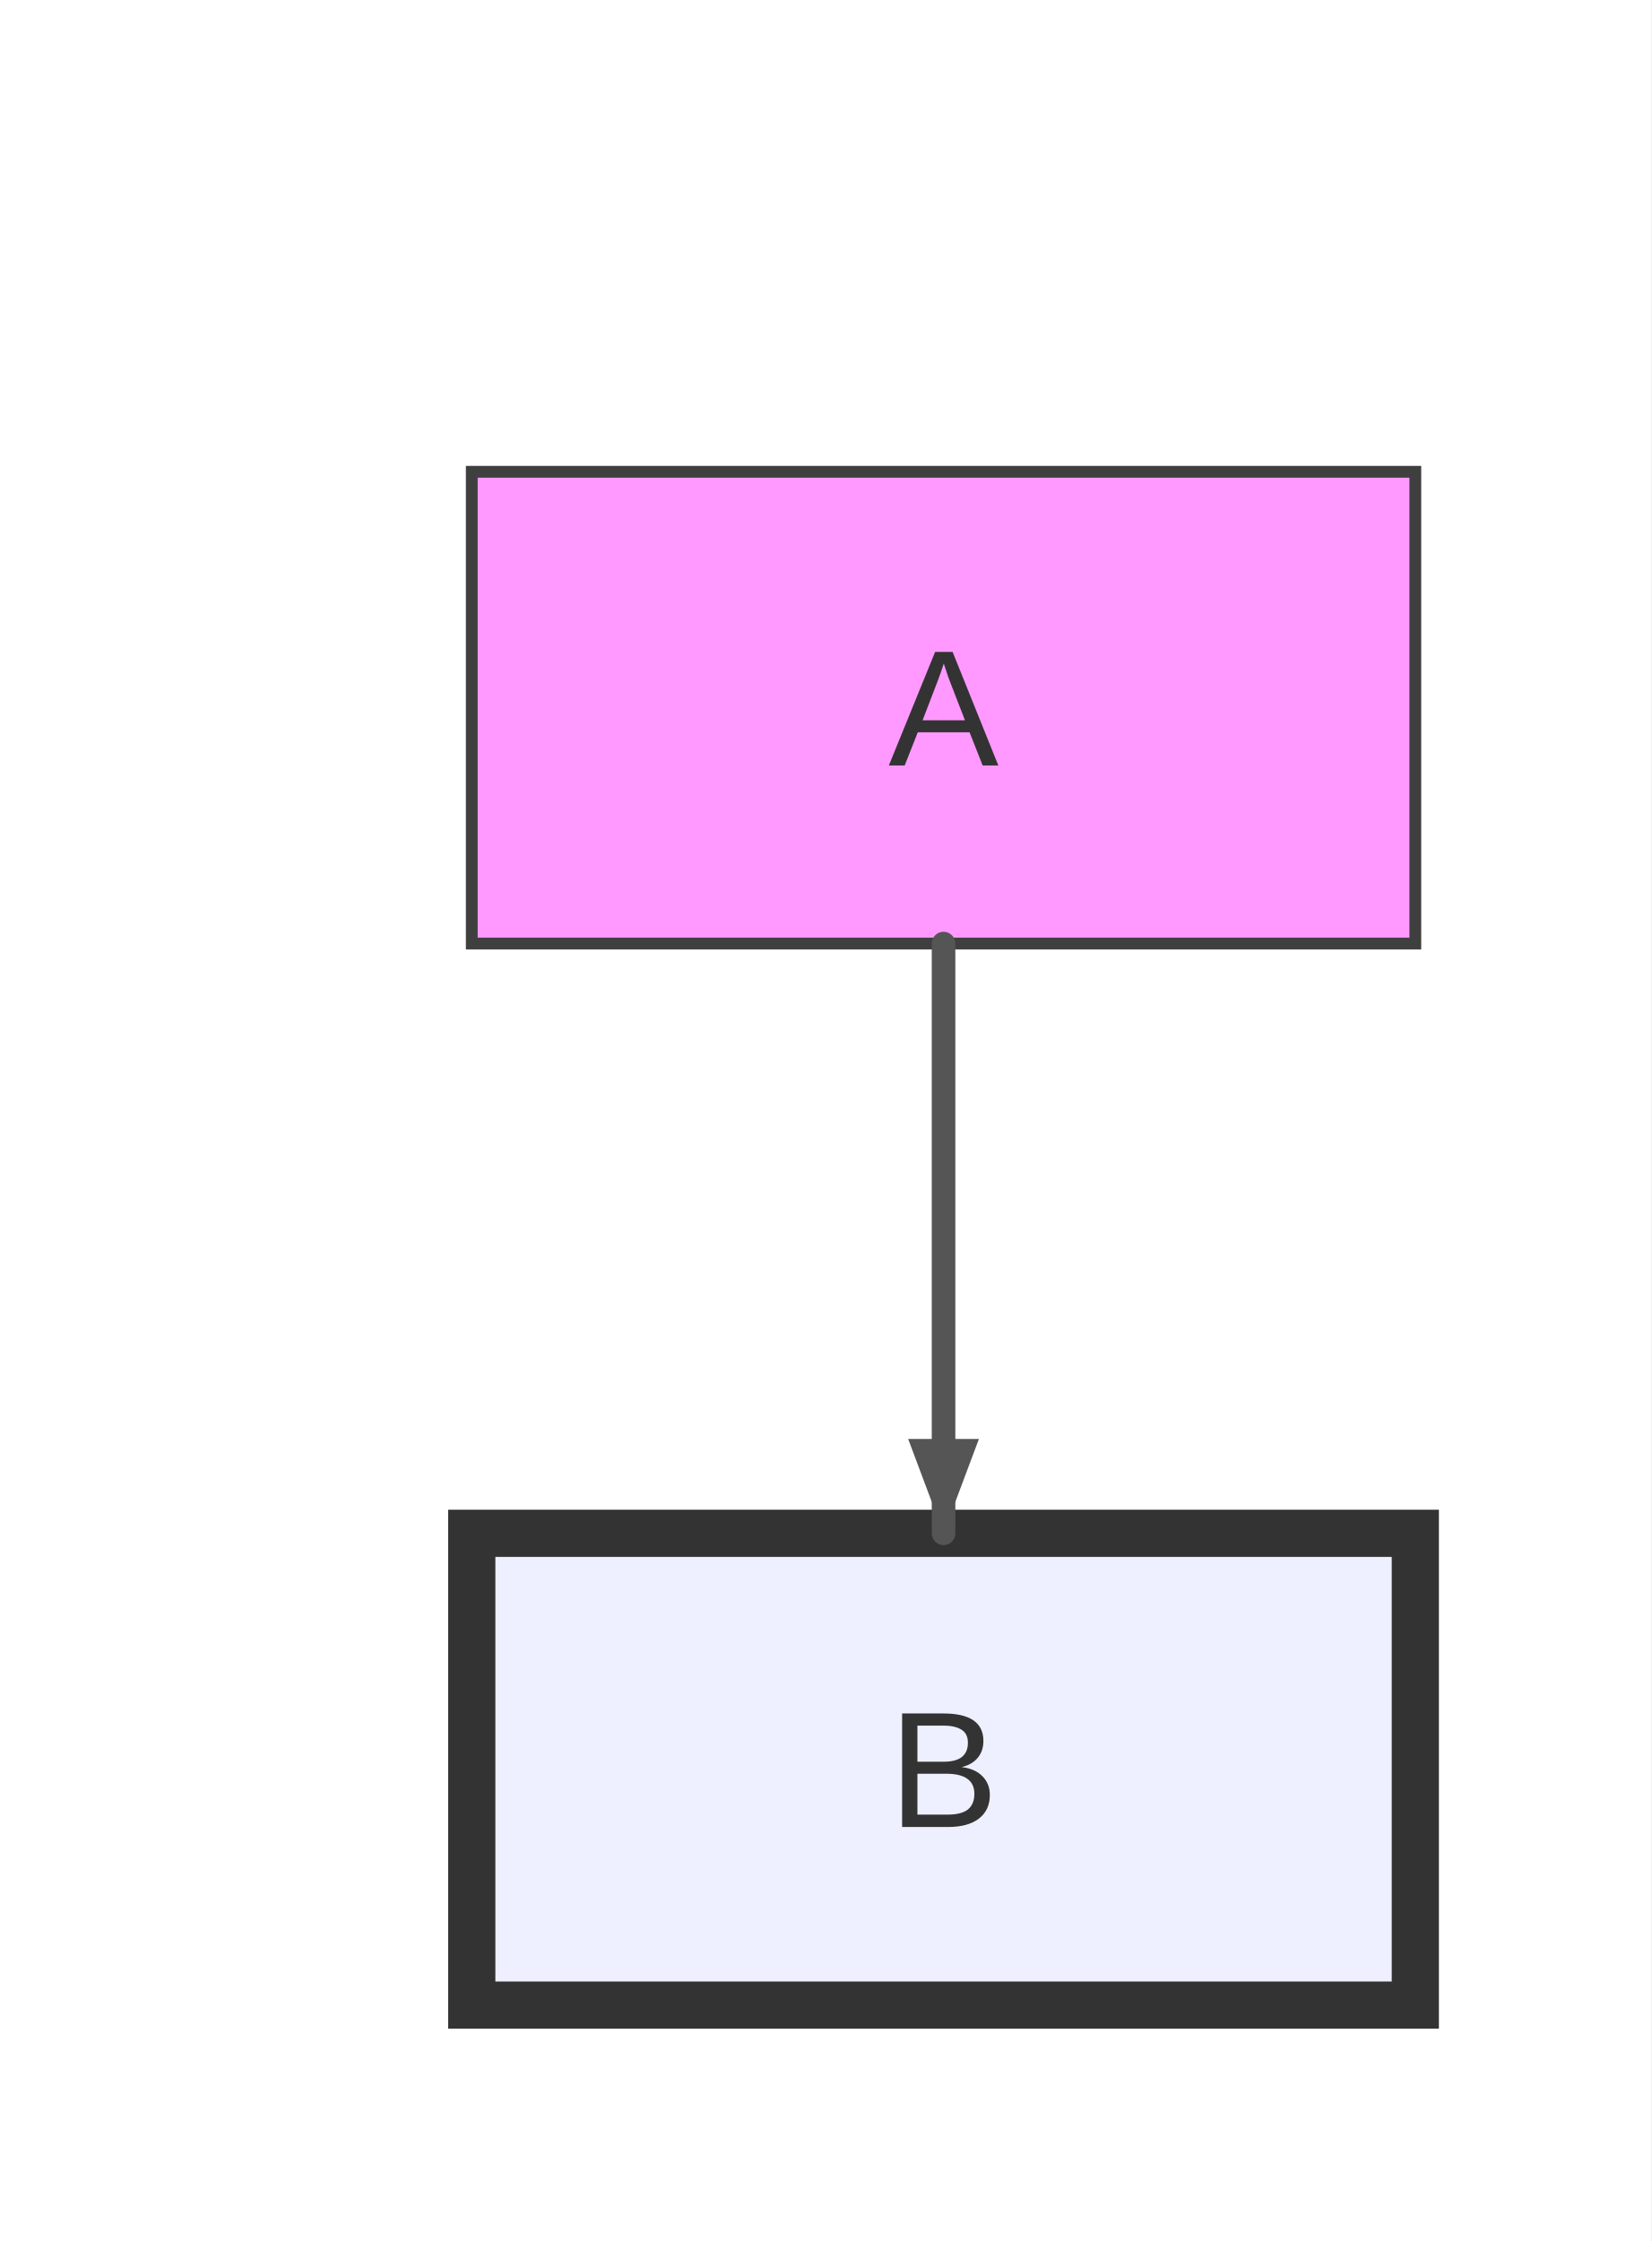
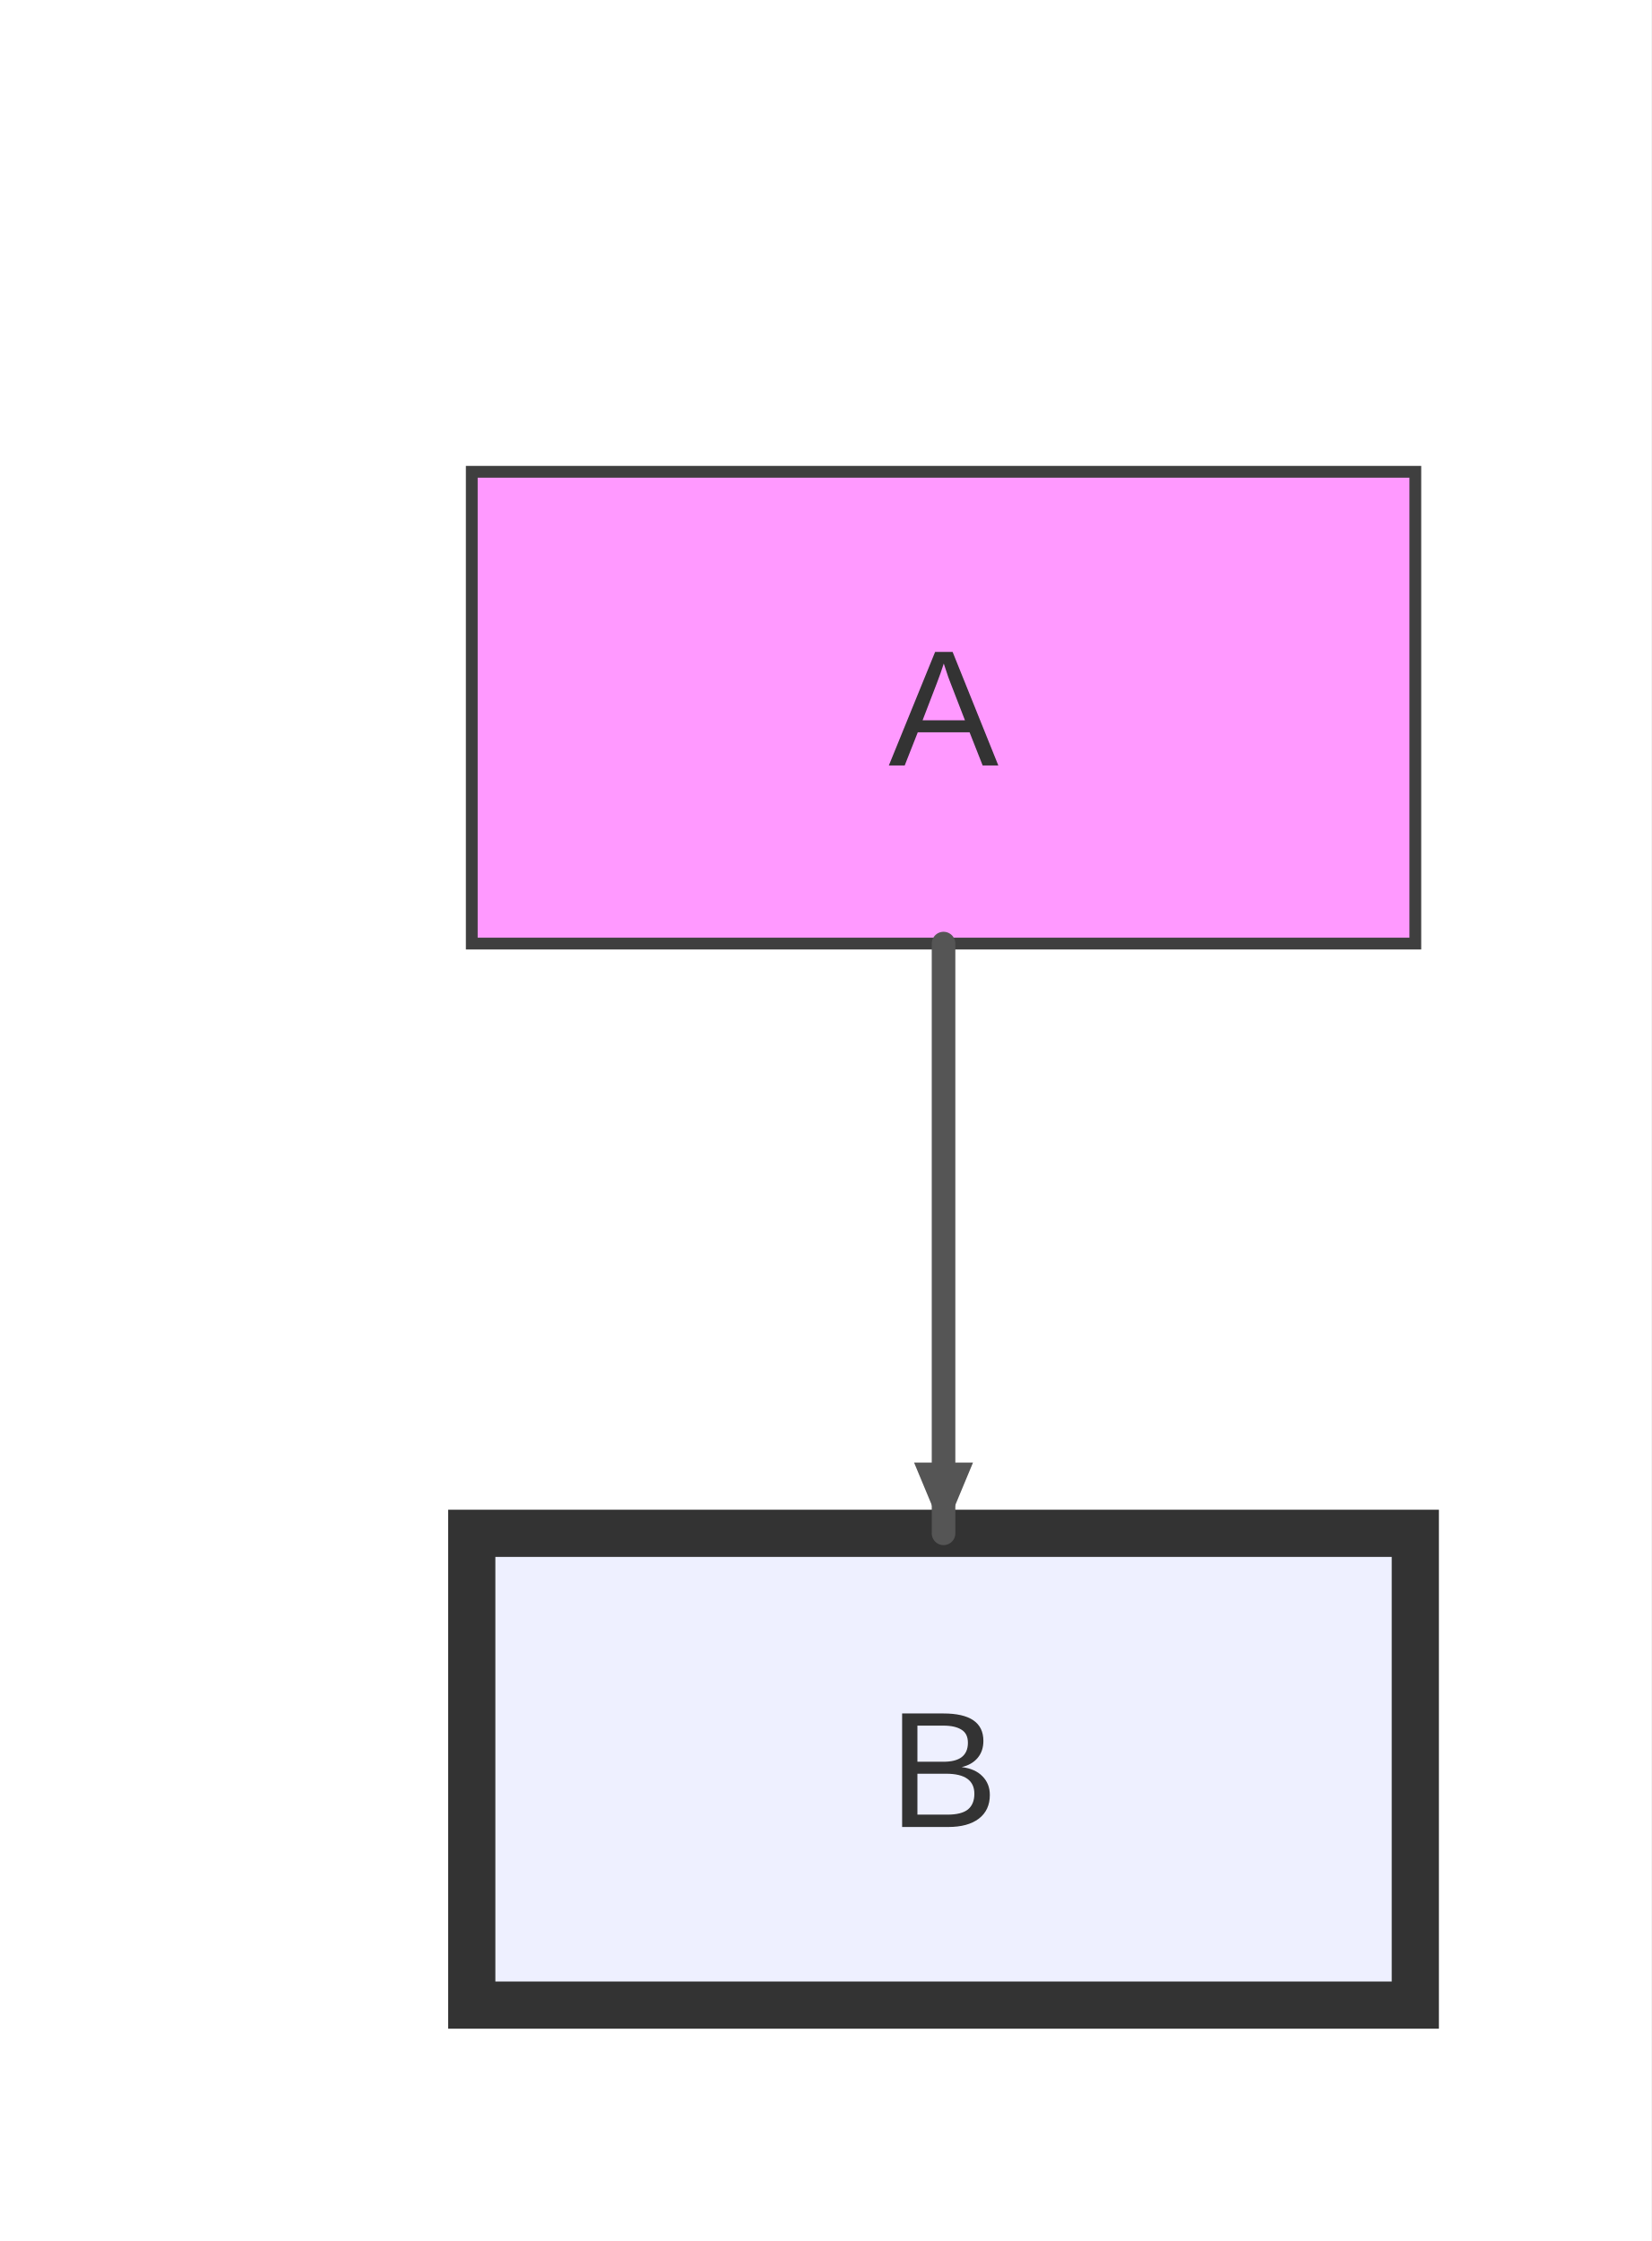
<svg xmlns="http://www.w3.org/2000/svg" width="140" height="190" viewBox="0 0 140 190">
  <rect x="0" y="0" width="140" height="190" fill="#ffffff" />
  <style>
    .node-shape { fill: #eef0ff; stroke: #3f3f3f; stroke-width: 1px; }
    .node-label { fill: #333; font-family: Arial, sans-serif; font-size: 14px; }
    .edge-path { stroke: #555555; stroke-width: 2px; fill: none; }
    .edge-label-bg { fill: rgba(232,232,232, 0.8); opacity: 0.5; }
    .edge-label-text { fill: #333; font-family: Arial, sans-serif; font-size: 12px; }

    /* Cluster (flowchart + sequence blocks) */
    .cluster-bg { fill: #ffffde; }
    .cluster-border { fill: none; stroke: #aaaa33; stroke-width: 1px; }
    .cluster-title-bg { fill: rgba(255,255,255,0.8); }
    .cluster-label-text { fill: #333; font-family: Arial, sans-serif; font-size: 12px; }

    /* Notes */
    .note { fill: #fff5ad; stroke: #aaaa33; stroke-width: 1px; }
    .note-text { fill: #333; font-family: Arial, sans-serif; font-size: 12px; }

    /* Sequence-specific add-ons (safe for flowcharts too) */
    .actor-rect { fill: #eaeaea; stroke: #666; stroke-width: 1.5px; }
    .actor-label { fill: #111; font-family: Arial, sans-serif; font-size: 16px; }
    .lifeline { stroke: #999; stroke-width: 0.5px; }
    .activation { fill: #f4f4f4; stroke: #666; stroke-width: 1px; }
    .msg-line { stroke: #333; stroke-width: 1.5px; fill: none; }
    .msg-line.dotted { stroke-dasharray: 2 2; }
    .msg-line.thick { stroke-width: 3px; }
    .msg-label { fill: #333; font-family: Arial, sans-serif; font-size: 12px; dominant-baseline: middle; }
    .msg-label-bg { fill: #ffffff; stroke: #cccccc; stroke-width: 1px; rx: 3; }
  </style>
  <defs>
    <marker id="arrow" viewBox="0 0 11 11" markerWidth="11" markerHeight="11" refX="11" refY="6" orient="auto" markerUnits="userSpaceOnUse">
      <path d="M0,0 L0,11 L11,6 z" fill="#555555" />
    </marker>
    <marker id="circle-marker" viewBox="0 0 9 9" markerWidth="9" markerHeight="9" refX="4.5" refY="4.5" orient="auto" markerUnits="userSpaceOnUse">
      <circle cx="4.5" cy="4.5" r="4.5" fill="#555555" />
    </marker>
    <marker id="cross-marker" viewBox="0 0 12 12" markerWidth="12" markerHeight="12" refX="6" refY="6" orient="auto" markerUnits="userSpaceOnUse">
      <path d="M1.5,1.5 L10.5,10.5 M10.5,1.5 L1.5,10.5" stroke="#555555" stroke-width="2.25" />
    </marker>
  </defs>
  <g id="A">
    <rect class="node-shape" style="fill:#f9f" x="40" y="40" width="80" height="40" rx="0" ry="0" />
    <text class="node-label" x="80" y="64.9" text-anchor="middle">A</text>
  </g>
  <g id="B">
    <rect class="node-shape" style="stroke:#333;stroke-width:4" x="40" y="130" width="80" height="40" rx="0" ry="0" />
    <text class="node-label" x="80" y="154.9" text-anchor="middle">B</text>
  </g>
  <g>
    <path class="edge-path" d="M80,80 L80,90 C80,102 80,114 80,120 L80,130" stroke-linecap="round" stroke-linejoin="round" />
-     <path d="M80,130 L77,122 L83,122 Z" fill="#555555" />
+     <path d="M80,130 L77.5,124 L82.5,124 Z" fill="#555555" />
  </g>
</svg>
